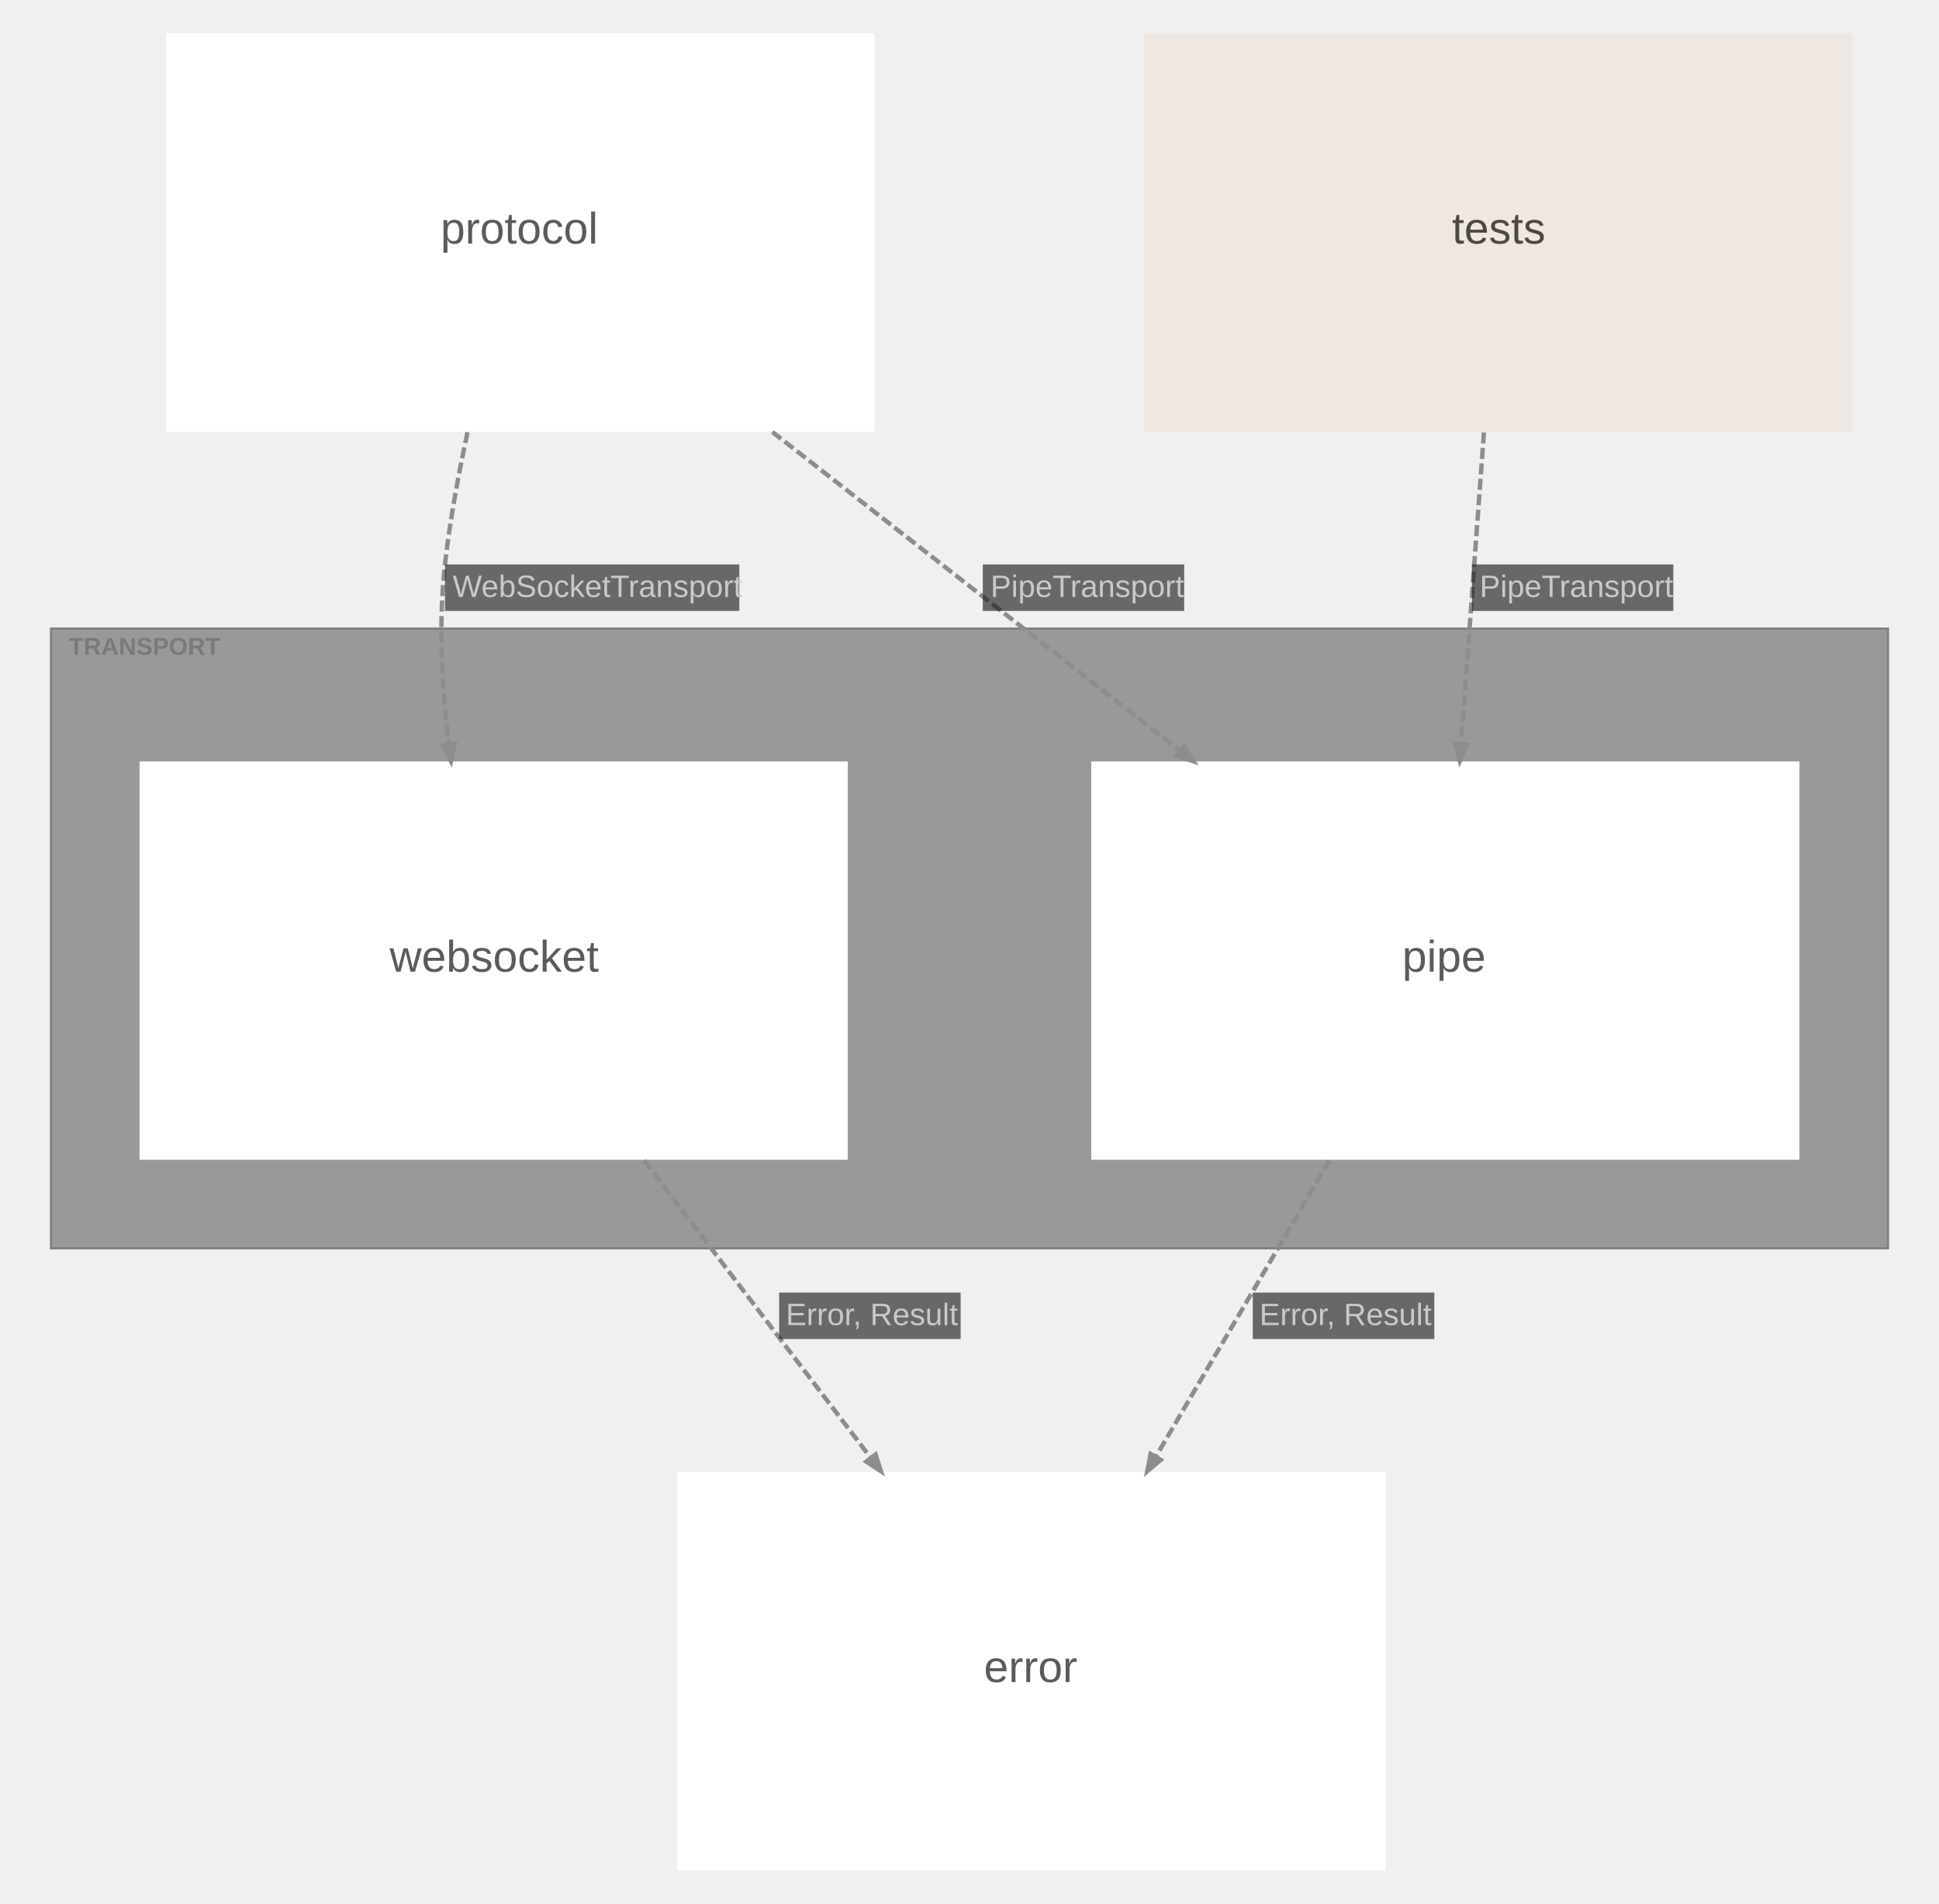
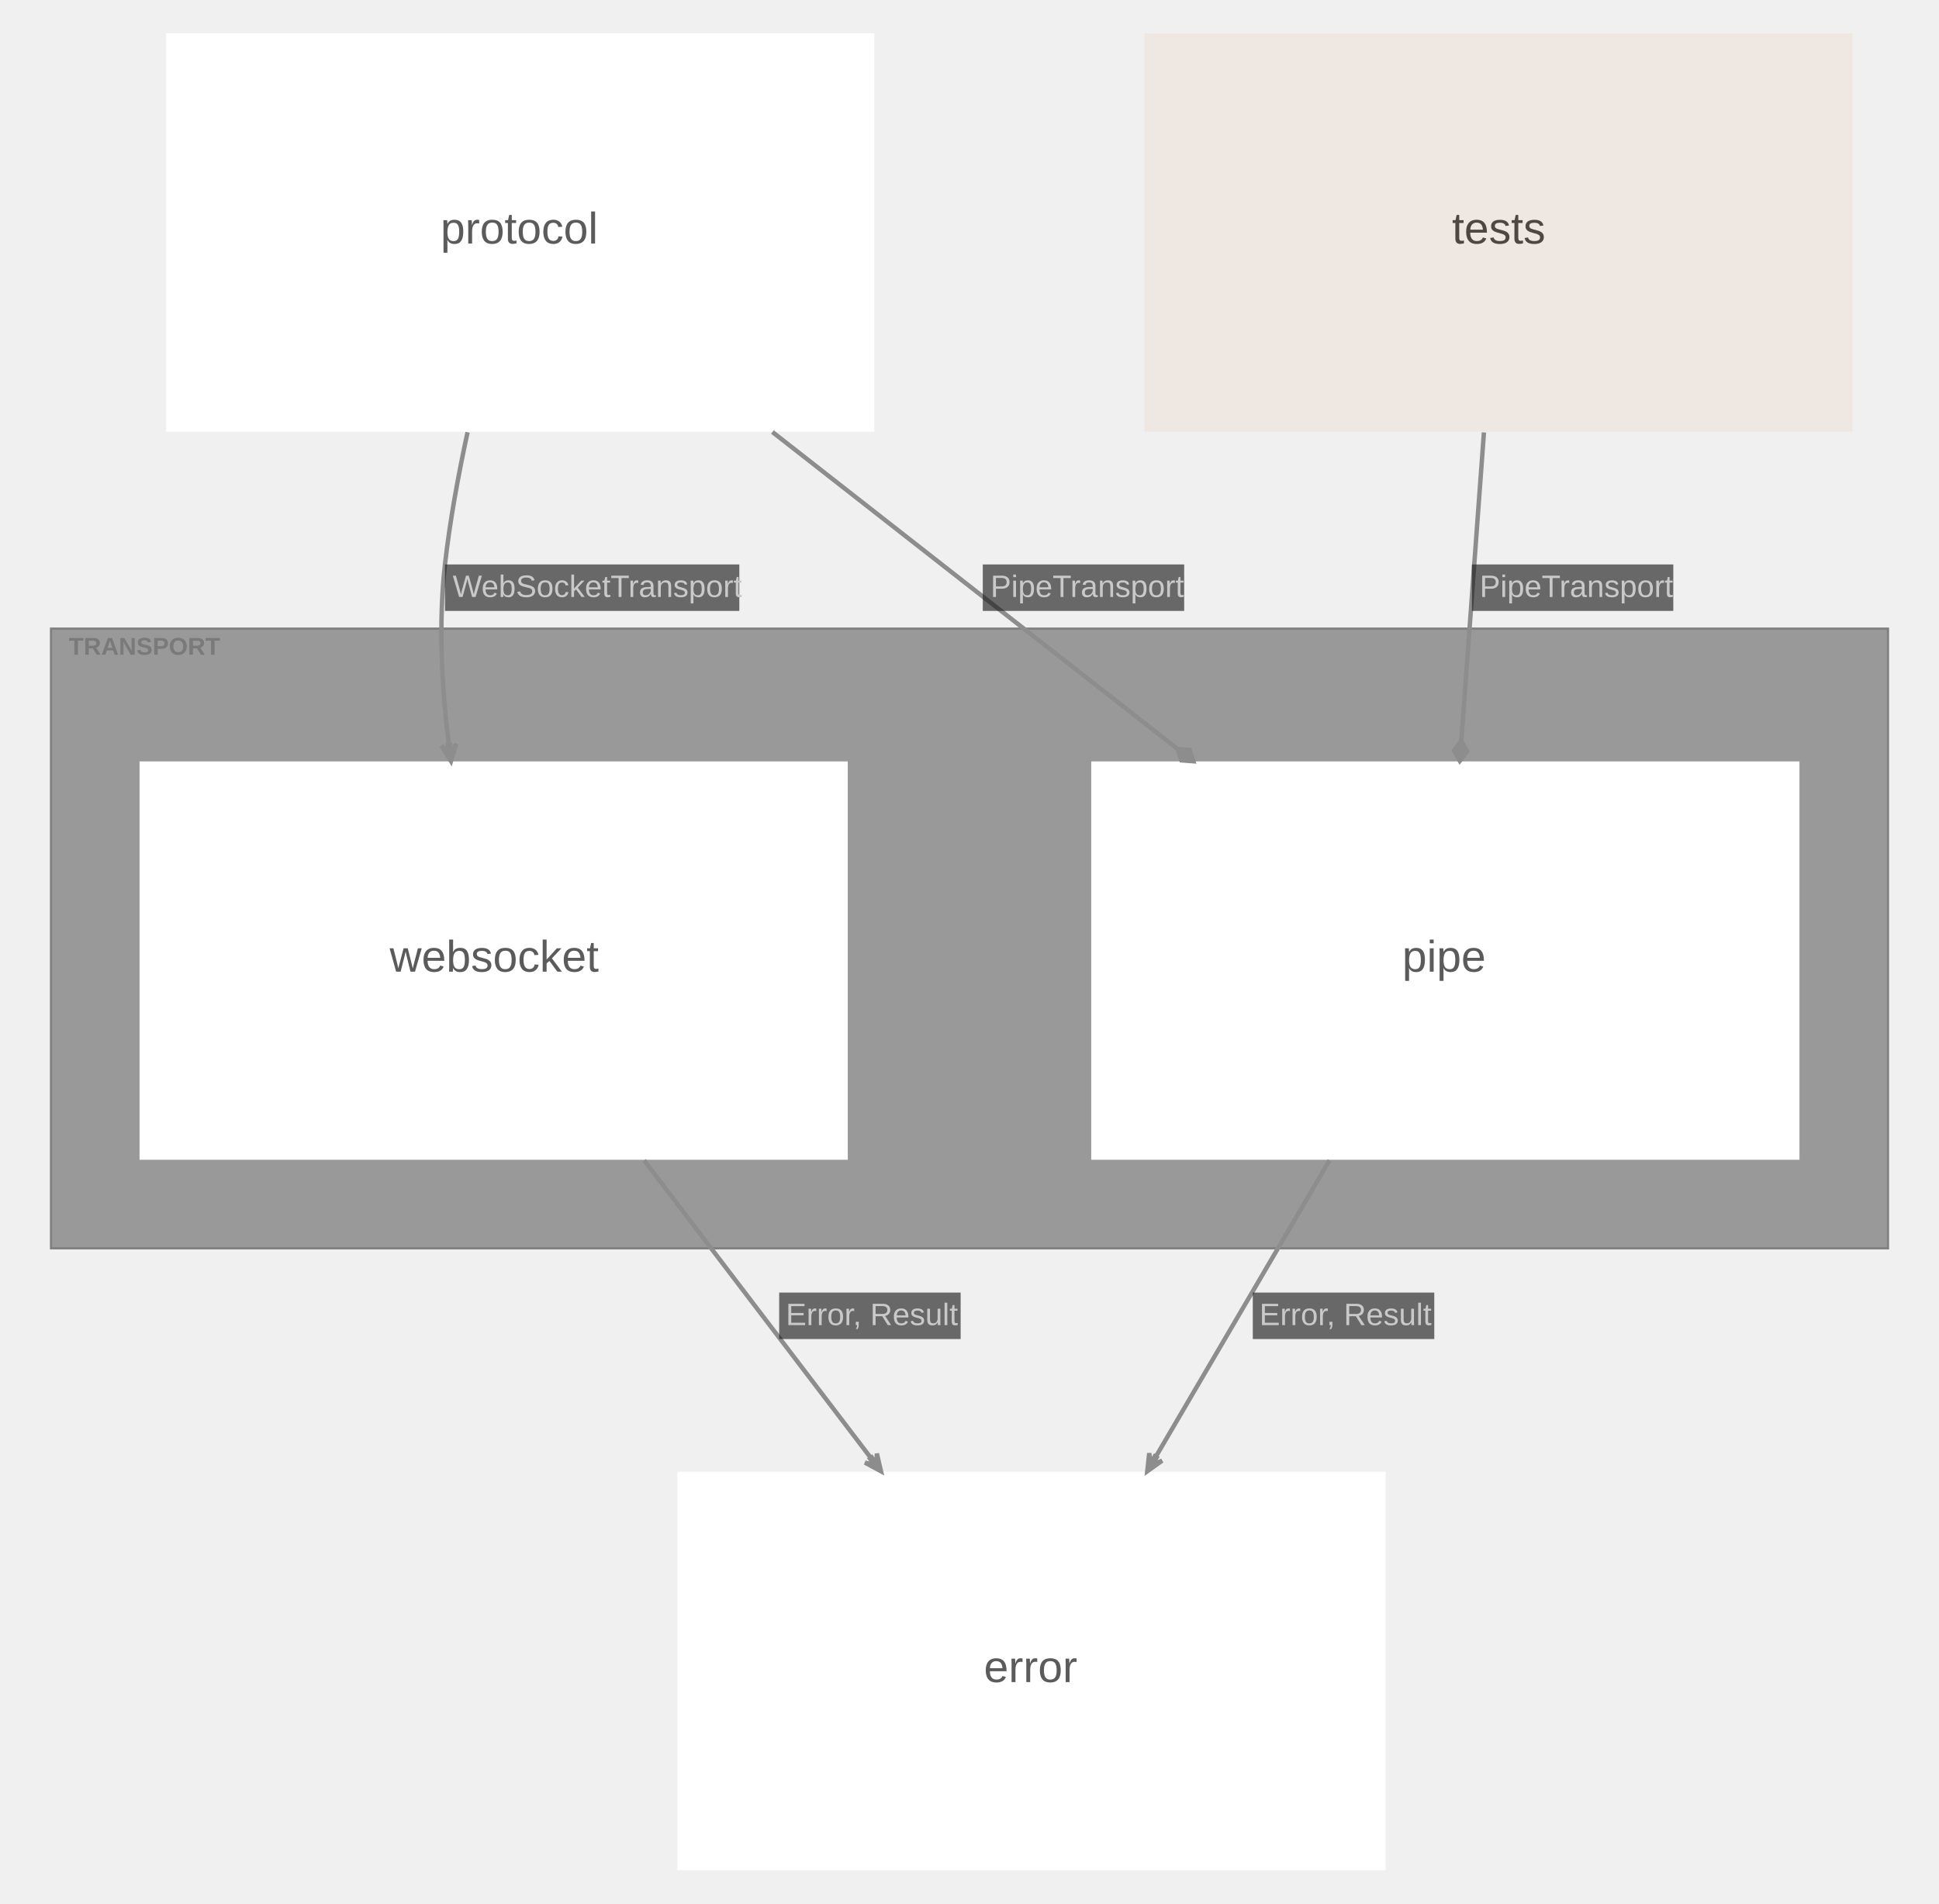
<svg xmlns="http://www.w3.org/2000/svg" width="876pt" height="860pt" viewBox="0.00 0.00 876.10 860.10">
  <g id="graph0" class="graph" transform="scale(1 1) rotate(0) translate(15.05 845.05)">
    <g id="clust1" class="cluster">
      <polygon fill="#999999" stroke="#808080" points="8,-281 8,-561 838,-561 838,-281 8,-281" />
      <text text-anchor="start" x="16" y="-549.2" font-family="Arial" font-weight="bold" font-size="11.00" fill="#6d6d6d" fill-opacity="0.702">TRANSPORT</text>
    </g>
    <g id="node1" class="node">
      <polygon fill="#ffffff" stroke="#d6d6d6" stroke-width="0" points="798,-501 478,-501 478,-321 798,-321 798,-501" />
      <text text-anchor="start" x="618.5" y="-406" font-family="Arial" font-size="20.00" fill="#5b5b5b">pipe</text>
    </g>
    <g id="node2" class="node">
      <polygon fill="#ffffff" stroke="#d6d6d6" stroke-width="0" points="368,-501 48,-501 48,-321 368,-321 368,-501" />
      <text text-anchor="start" x="161" y="-406" font-family="Arial" font-size="20.00" fill="#5b5b5b">websocket</text>
    </g>
    <g id="node3" class="node">
      <polygon fill="#ffffff" stroke="#d6d6d6" stroke-width="0" points="380,-830 60,-830 60,-650 380,-650 380,-830" />
      <text text-anchor="start" x="184" y="-735" font-family="Arial" font-size="20.00" fill="#5b5b5b">protocol</text>
    </g>
    <g id="node4" class="node">
      <polygon fill="#efe8e2" stroke="#c6c0ba" stroke-width="0" points="822,-830 502,-830 502,-650 822,-650 822,-830" />
      <text text-anchor="start" x="641" y="-735" font-family="Arial" font-size="20.00" fill="#4e4844">tests</text>
    </g>
    <g id="node5" class="node">
      <polygon fill="#ffffff" stroke="#d6d6d6" stroke-width="0" points="611,-180 291,-180 291,0 611,0 611,-180" />
      <text text-anchor="start" x="429.5" y="-85" font-family="Arial" font-size="20.00" fill="#5b5b5b">error</text>
    </g>
    <g id="edge4" class="edge">
-       <path fill="none" stroke="#8d8d8d" stroke-width="2" stroke-dasharray="5,2" d="M585.66,-320.72C561.2,-278.99 532.05,-229.25 507.13,-186.75" />
-       <polygon fill="#8d8d8d" stroke="#8d8d8d" stroke-width="2" points="509.38,-185.4 503.33,-180.26 504.85,-188.06 509.38,-185.4" />
+       <path fill="none" stroke="#8d8d8d" stroke-width="2" d="M585.66,-320.72C561.2,-278.99 532.05,-229.25 507.13,-186.75" />
+       <polygon fill="#8d8d8d" stroke="#8d8d8d" stroke-width="2" points="503.33,-180.26 510.03,-185.03 505.65,-183.24 507.55,-186.48 507.12,-186.73 506.69,-186.99 504.79,-183.75 504.21,-188.44 503.33,-180.26 503.33,-180.26" />
      <polygon fill="#18191b" fill-opacity="0.627" stroke="transparent" points="551,-240 551,-261 633,-261 633,-240 551,-240" />
      <text text-anchor="start" x="554" y="-246.3" font-family="Arial" font-size="14.00" fill="#c9c9c9">Error, Result</text>
    </g>
    <g id="edge5" class="edge">
-       <path fill="none" stroke="#8d8d8d" stroke-width="2" stroke-dasharray="5,2" d="M276.01,-320.72C307.86,-278.9 345.84,-229.05 378.26,-186.49" />
-       <polygon fill="#8d8d8d" stroke="#8d8d8d" stroke-width="2" points="380.55,-187.82 383,-180.26 376.37,-184.64 380.55,-187.82" />
+       <path fill="none" stroke="#8d8d8d" stroke-width="2" d="M276.01,-320.72C307.86,-278.9 345.84,-229.05 378.26,-186.49" />
+       <polygon fill="#8d8d8d" stroke="#8d8d8d" stroke-width="2" points="383,-180.26 381.14,-188.27 381.13,-183.55 378.86,-186.53 378.46,-186.23 378.06,-185.93 380.33,-182.94 375.77,-184.18 383,-180.26 383,-180.26" />
      <polygon fill="#18191b" fill-opacity="0.627" stroke="transparent" points="337,-240 337,-261 419,-261 419,-240 337,-240" />
      <text text-anchor="start" x="340" y="-246.3" font-family="Arial" font-size="14.00" fill="#c9c9c9">Error, Result</text>
    </g>
    <g id="edge1" class="edge">
-       <path fill="none" stroke="#8d8d8d" stroke-width="2" stroke-dasharray="5,2" d="M333.94,-649.86C391.09,-605.16 460.28,-551.03 518.21,-505.71" />
-       <polygon fill="#8d8d8d" stroke="#8d8d8d" stroke-width="2" points="519.85,-507.76 524.14,-501.08 516.61,-503.63 519.85,-507.76" />
+       <path fill="none" stroke="#8d8d8d" stroke-width="2" d="M333.94,-649.86C390.63,-605.52 459.16,-551.91 516.8,-506.81" />
+       <polygon fill="#8d8d8d" stroke="#8d8d8d" stroke-width="2" points="517.05,-506.62 518.74,-501.49 524.14,-501.08 522.44,-506.21 517.05,-506.62" />
      <polygon fill="#18191b" fill-opacity="0.627" stroke="transparent" points="429,-569 429,-590 520,-590 520,-569 429,-569" />
      <text text-anchor="start" x="432.5" y="-575.3" font-family="Arial" font-size="14.00" fill="#c9c9c9">PipeTransport</text>
    </g>
    <g id="edge2" class="edge">
-       <path fill="none" stroke="#8d8d8d" stroke-width="2" stroke-dasharray="5,2" d="M196.21,-649.74C191.97,-630.19 188.2,-609.51 186,-590 183.03,-563.67 184.47,-535.17 187.71,-508.86" />
-       <polygon fill="#8d8d8d" stroke="#8d8d8d" stroke-width="2" points="190.35,-508.92 188.72,-501.14 185.15,-508.24 190.35,-508.92" />
+       <path fill="none" stroke="#8d8d8d" stroke-width="2" d="M196.21,-649.74C191.97,-630.19 188.2,-609.51 186,-590 183.03,-563.67 184.47,-535.17 187.71,-508.86" />
+       <polygon fill="#8d8d8d" stroke="#8d8d8d" stroke-width="2" points="188.72,-501.14 191.1,-509.01 188.73,-504.92 188.24,-508.64 187.75,-508.58 187.25,-508.51 187.74,-504.79 184.4,-508.14 188.72,-501.14 188.72,-501.14" />
      <polygon fill="#18191b" fill-opacity="0.627" stroke="transparent" points="186,-569 186,-590 319,-590 319,-569 186,-569" />
      <text text-anchor="start" x="189.5" y="-575.3" font-family="Arial" font-size="14.00" fill="#c9c9c9">WebSocketTransport</text>
    </g>
    <g id="edge3" class="edge">
-       <path fill="none" stroke="#8d8d8d" stroke-width="2" stroke-dasharray="5,2" d="M655.44,-649.65C652.24,-606.03 648.38,-553.48 645.11,-508.9" />
-       <polygon fill="#8d8d8d" stroke="#8d8d8d" stroke-width="2" points="647.72,-508.53 644.55,-501.25 642.48,-508.92 647.72,-508.53" />
+       <path fill="none" stroke="#8d8d8d" stroke-width="2" d="M655.44,-649.65C652.27,-606.48 648.46,-554.57 645.21,-510.28" />
+       <polygon fill="#8d8d8d" stroke="#8d8d8d" stroke-width="2" points="645.21,-510.22 641.89,-505.95 644.55,-501.25 647.87,-505.51 645.21,-510.22" />
      <polygon fill="#18191b" fill-opacity="0.627" stroke="transparent" points="650,-569 650,-590 741,-590 741,-569 650,-569" />
      <text text-anchor="start" x="653.5" y="-575.3" font-family="Arial" font-size="14.00" fill="#c9c9c9">PipeTransport</text>
    </g>
  </g>
</svg>
